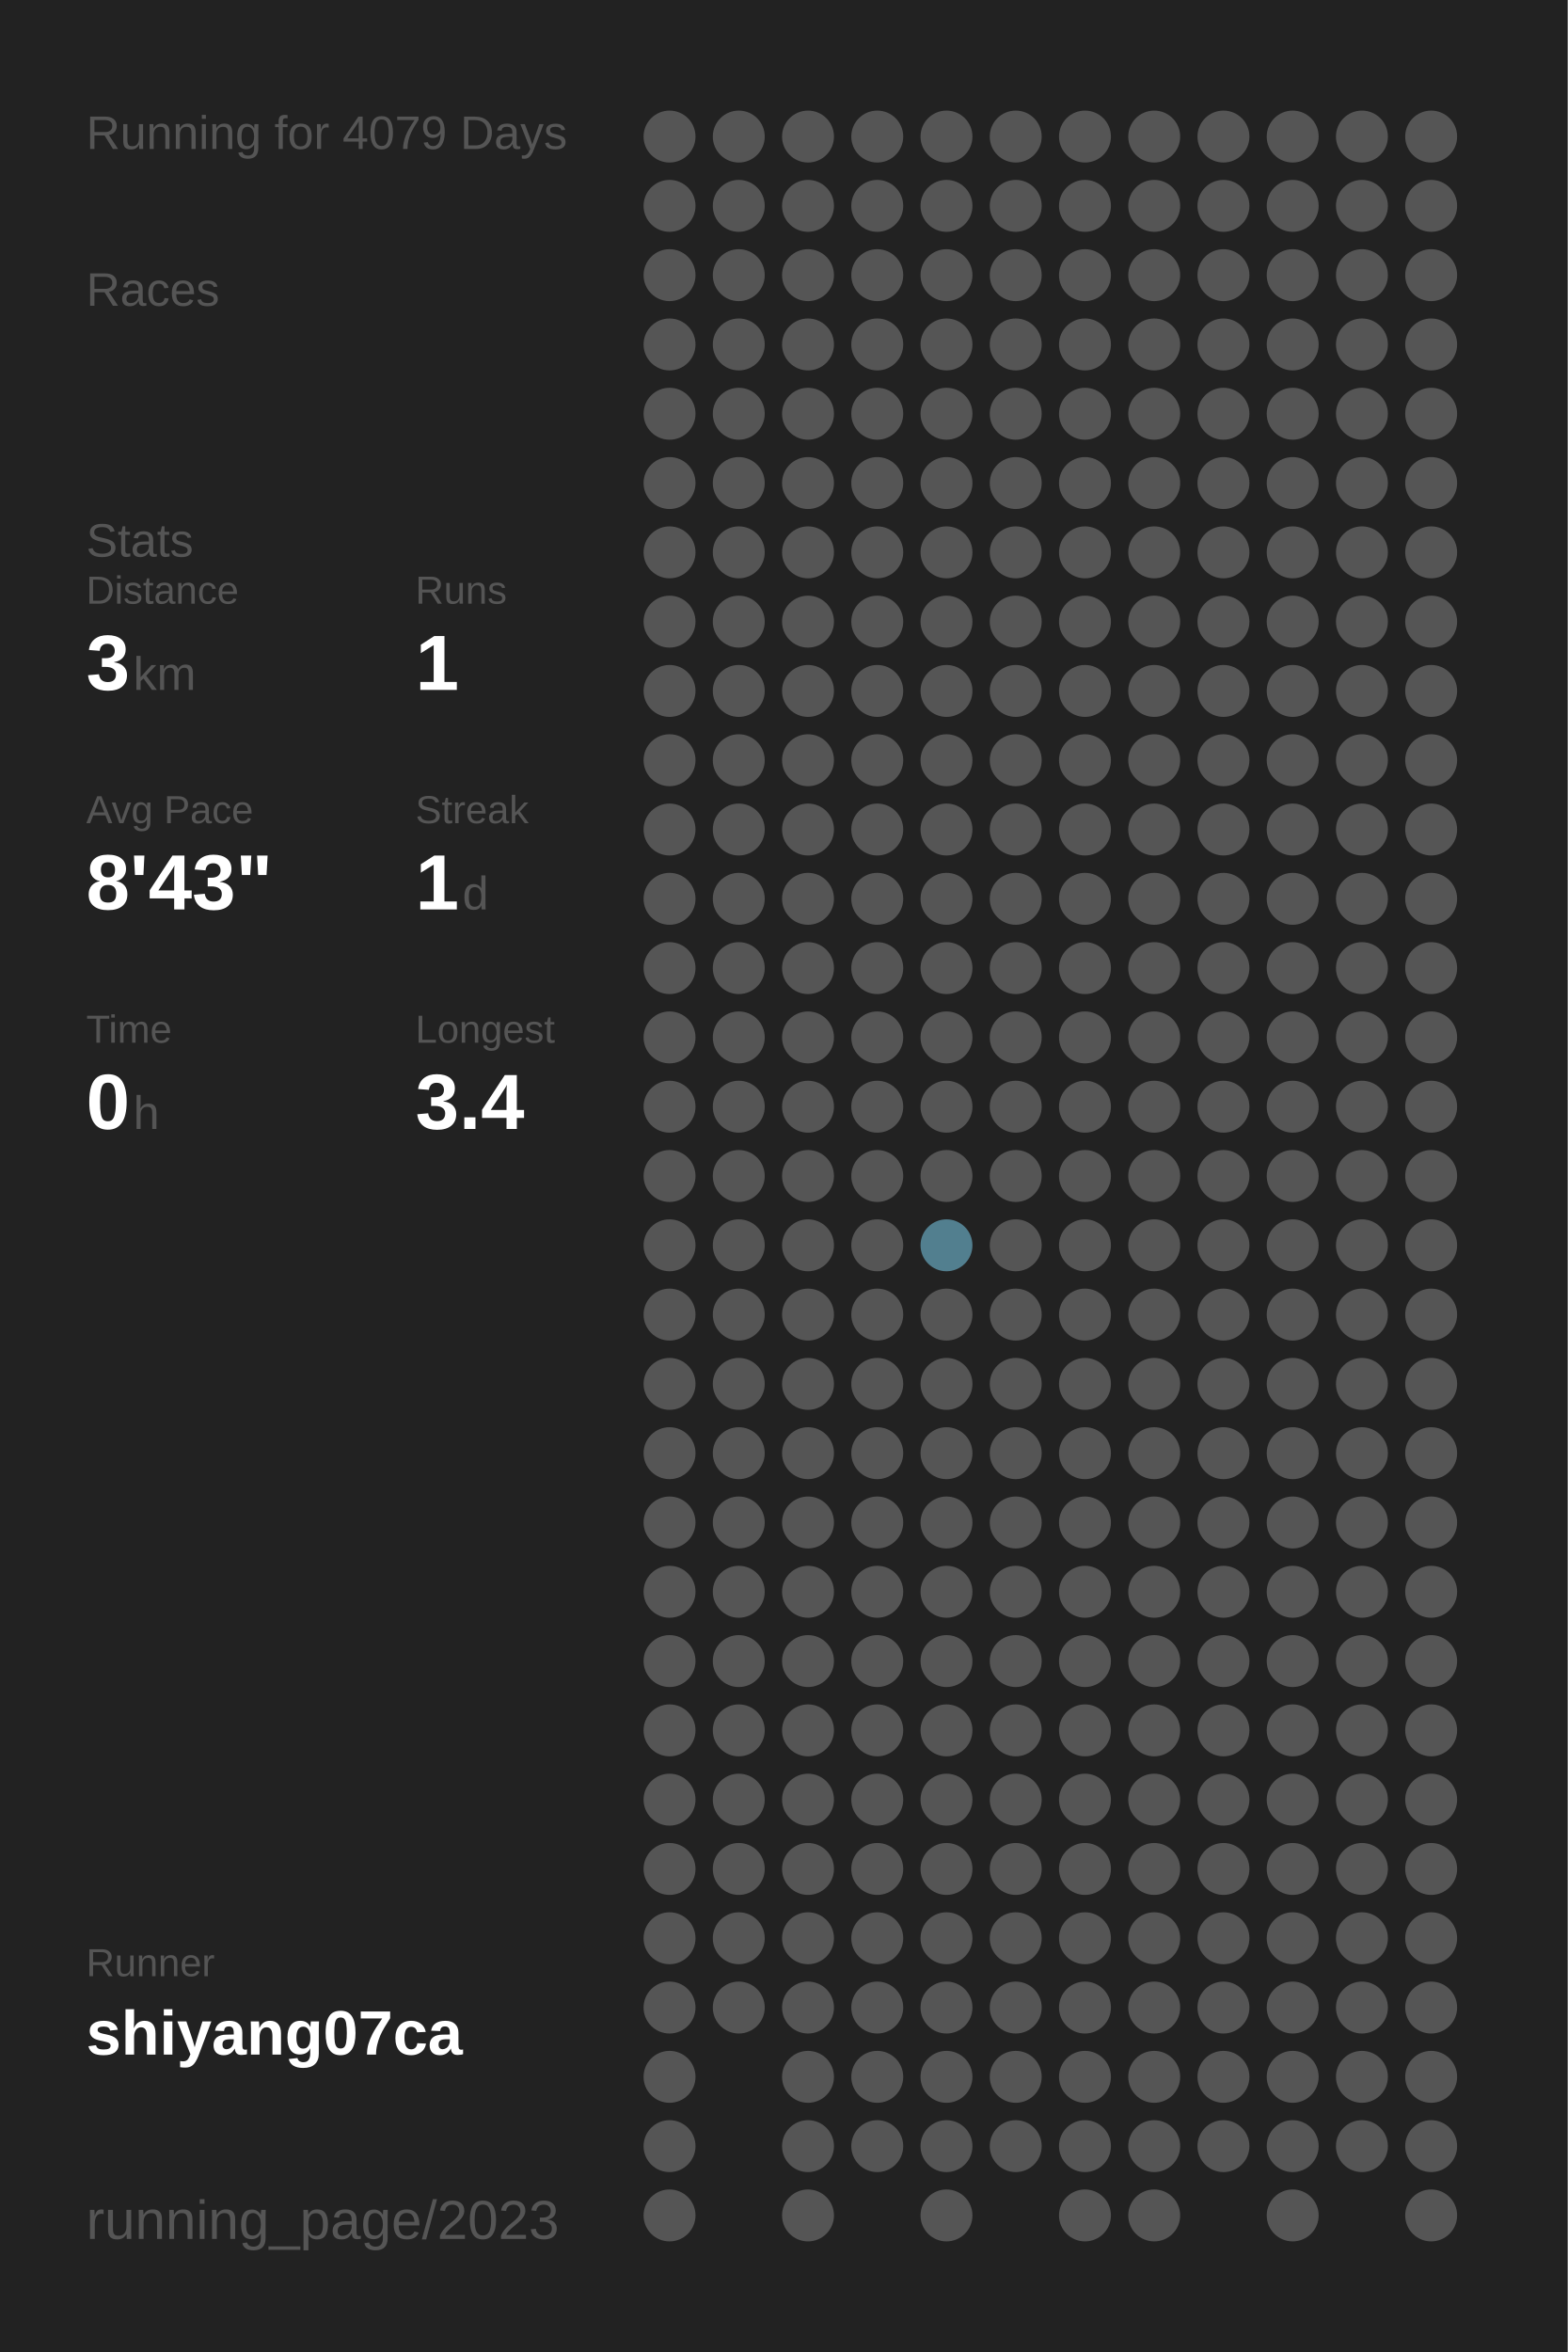
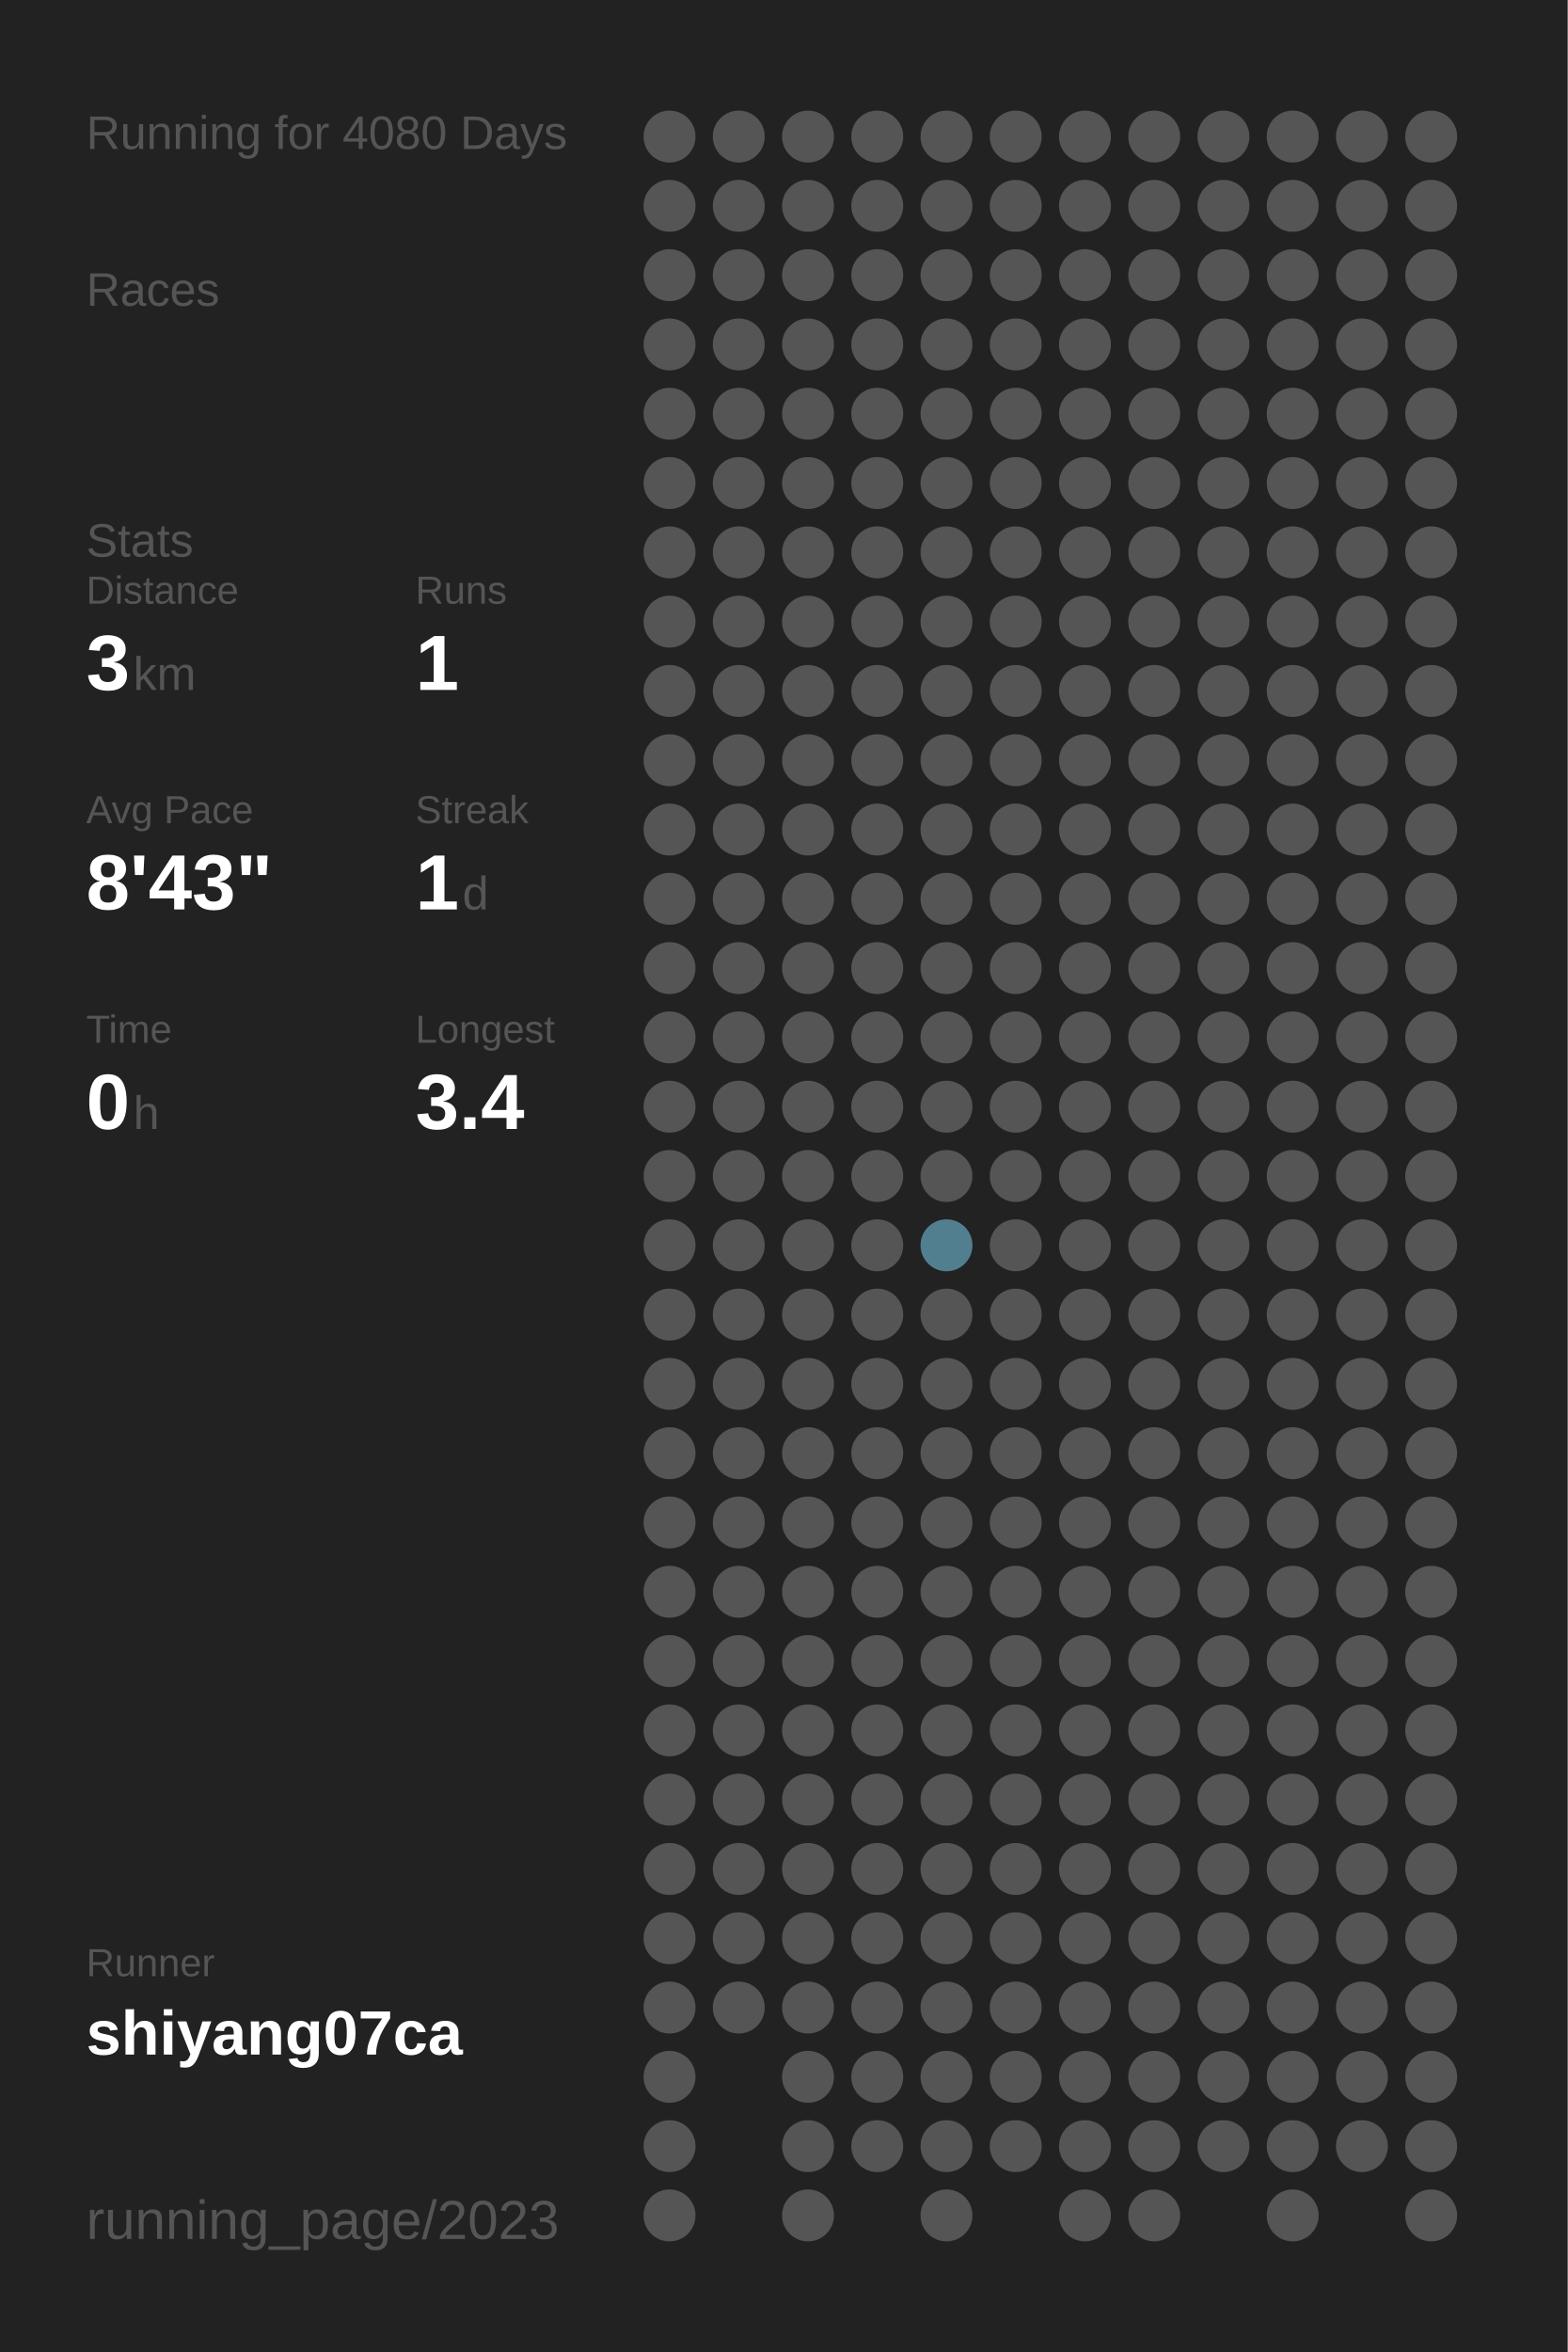
<svg xmlns="http://www.w3.org/2000/svg" baseProfile="full" height="300mm" version="1.1" viewBox="0,0,200,300" width="200mm">
  <defs />
  <rect fill="#222222" height="300" width="200" x="0" y="0" />
-   <text fill="#555555" style="font-size:6px; font-family:Arial;" x="11" y="19">Running for 4079 Days</text>
+   <text fill="#555555" style="font-size:6px; font-family:Arial;" x="11" y="19">Running for 4080 Days</text>
  <text fill="#555555" style="font-size:6px; font-family:Arial;" x="11" y="39">Races</text>
  <text fill="#555555" style="font-size:6px; font-family:Arial;" x="11" y="71">Stats</text>
  <text fill="#555555" style="font-size:5px; font-family:Arial;" x="11" y="77">Distance</text>
  <text fill="#FFFFFF" style="font-size:10px; font-family:Arial; font-weight:bold;" x="11" y="88">3</text>
  <text fill="#555555" style="font-size:6px; font-family:Arial;" x="17" y="88">km</text>
  <text fill="#555555" style="font-size:5px; font-family:Arial;" x="53" y="77">Runs</text>
  <text fill="#FFFFFF" style="font-size:10px; font-family:Arial; font-weight:bold;" x="53" y="88">1</text>
  <text fill="#555555" style="font-size:5px; font-family:Arial;" x="11" y="105">Avg Pace</text>
  <text fill="#FFFFFF" style="font-size:10px; font-family:Arial; font-weight:bold;" x="11" y="116">8'43"</text>
  <text fill="#555555" style="font-size:5px; font-family:Arial;" x="53" y="105">Streak</text>
  <text fill="#FFFFFF" style="font-size:10px; font-family:Arial; font-weight:bold;" x="53" y="116">1</text>
  <text fill="#555555" style="font-size:6px; font-family:Arial;" x="59" y="116">d</text>
  <text fill="#555555" style="font-size:5px; font-family:Arial;" x="11" y="133">Time</text>
  <text fill="#FFFFFF" style="font-size:10px; font-family:Arial; font-weight:bold;" x="11" y="144">0</text>
  <text fill="#555555" style="font-size:6px; font-family:Arial;" x="17" y="144">h</text>
  <text fill="#555555" style="font-size:5px; font-family:Arial;" x="53" y="133">Longest</text>
  <text fill="#FFFFFF" style="font-size:10px; font-family:Arial; font-weight:bold;" x="53" y="144">3.4</text>
  <text fill="#555555" style="font-size:5px; font-family:Arial;" x="11" y="252.065">Runner</text>
  <text fill="#FFFFFF" style="font-size:8px; font-family:Arial; font-weight:bold;" x="11" y="262.065">shiyang07ca</text>
  <text fill="#555555" style="font-size:7px; font-family:Arial;" x="11" y="285.581">running_page/2023</text>
  <circle cx="85.417" cy="17.419" fill="#555555" r="3.312" />
  <circle cx="85.417" cy="26.258" fill="#555555" r="3.312" />
  <circle cx="85.417" cy="35.097" fill="#555555" r="3.312" />
  <circle cx="85.417" cy="43.935" fill="#555555" r="3.312" />
  <circle cx="85.417" cy="52.774" fill="#555555" r="3.312" />
  <circle cx="85.417" cy="61.613" fill="#555555" r="3.312" />
  <circle cx="85.417" cy="70.452" fill="#555555" r="3.312" />
  <circle cx="85.417" cy="79.29" fill="#555555" r="3.312" />
  <circle cx="85.417" cy="88.129" fill="#555555" r="3.312" />
  <circle cx="85.417" cy="96.968" fill="#555555" r="3.312" />
  <circle cx="85.417" cy="105.806" fill="#555555" r="3.312" />
  <circle cx="85.417" cy="114.645" fill="#555555" r="3.312" />
  <circle cx="85.417" cy="123.484" fill="#555555" r="3.312" />
  <circle cx="85.417" cy="132.323" fill="#555555" r="3.312" />
  <circle cx="85.417" cy="141.161" fill="#555555" r="3.312" />
  <circle cx="85.417" cy="150" fill="#555555" r="3.312" />
  <circle cx="85.417" cy="158.839" fill="#555555" r="3.312" />
  <circle cx="85.417" cy="167.677" fill="#555555" r="3.312" />
  <circle cx="85.417" cy="176.516" fill="#555555" r="3.312" />
  <circle cx="85.417" cy="185.355" fill="#555555" r="3.312" />
  <circle cx="85.417" cy="194.194" fill="#555555" r="3.312" />
  <circle cx="85.417" cy="203.032" fill="#555555" r="3.312" />
  <circle cx="85.417" cy="211.871" fill="#555555" r="3.312" />
  <circle cx="85.417" cy="220.71" fill="#555555" r="3.312" />
  <circle cx="85.417" cy="229.548" fill="#555555" r="3.312" />
  <circle cx="85.417" cy="238.387" fill="#555555" r="3.312" />
  <circle cx="85.417" cy="247.226" fill="#555555" r="3.312" />
  <circle cx="85.417" cy="256.065" fill="#555555" r="3.312" />
  <circle cx="85.417" cy="264.903" fill="#555555" r="3.312" />
  <circle cx="85.417" cy="273.742" fill="#555555" r="3.312" />
  <circle cx="85.417" cy="282.581" fill="#555555" r="3.312" />
  <circle cx="94.25" cy="17.419" fill="#555555" r="3.312" />
  <circle cx="94.25" cy="26.258" fill="#555555" r="3.312" />
  <circle cx="94.25" cy="35.097" fill="#555555" r="3.312" />
  <circle cx="94.25" cy="43.935" fill="#555555" r="3.312" />
  <circle cx="94.25" cy="52.774" fill="#555555" r="3.312" />
  <circle cx="94.25" cy="61.613" fill="#555555" r="3.312" />
  <circle cx="94.25" cy="70.452" fill="#555555" r="3.312" />
  <circle cx="94.25" cy="79.29" fill="#555555" r="3.312" />
  <circle cx="94.25" cy="88.129" fill="#555555" r="3.312" />
  <circle cx="94.25" cy="96.968" fill="#555555" r="3.312" />
  <circle cx="94.25" cy="105.806" fill="#555555" r="3.312" />
  <circle cx="94.25" cy="114.645" fill="#555555" r="3.312" />
  <circle cx="94.25" cy="123.484" fill="#555555" r="3.312" />
  <circle cx="94.25" cy="132.323" fill="#555555" r="3.312" />
  <circle cx="94.25" cy="141.161" fill="#555555" r="3.312" />
  <circle cx="94.25" cy="150" fill="#555555" r="3.312" />
  <circle cx="94.25" cy="158.839" fill="#555555" r="3.312" />
  <circle cx="94.25" cy="167.677" fill="#555555" r="3.312" />
  <circle cx="94.25" cy="176.516" fill="#555555" r="3.312" />
  <circle cx="94.25" cy="185.355" fill="#555555" r="3.312" />
  <circle cx="94.25" cy="194.194" fill="#555555" r="3.312" />
  <circle cx="94.25" cy="203.032" fill="#555555" r="3.312" />
  <circle cx="94.25" cy="211.871" fill="#555555" r="3.312" />
  <circle cx="94.25" cy="220.71" fill="#555555" r="3.312" />
  <circle cx="94.25" cy="229.548" fill="#555555" r="3.312" />
  <circle cx="94.25" cy="238.387" fill="#555555" r="3.312" />
  <circle cx="94.25" cy="247.226" fill="#555555" r="3.312" />
  <circle cx="94.25" cy="256.065" fill="#555555" r="3.312" />
  <circle cx="103.083" cy="17.419" fill="#555555" r="3.312" />
  <circle cx="103.083" cy="26.258" fill="#555555" r="3.312" />
  <circle cx="103.083" cy="35.097" fill="#555555" r="3.312" />
  <circle cx="103.083" cy="43.935" fill="#555555" r="3.312" />
  <circle cx="103.083" cy="52.774" fill="#555555" r="3.312" />
  <circle cx="103.083" cy="61.613" fill="#555555" r="3.312" />
  <circle cx="103.083" cy="70.452" fill="#555555" r="3.312" />
  <circle cx="103.083" cy="79.29" fill="#555555" r="3.312" />
  <circle cx="103.083" cy="88.129" fill="#555555" r="3.312" />
  <circle cx="103.083" cy="96.968" fill="#555555" r="3.312" />
  <circle cx="103.083" cy="105.806" fill="#555555" r="3.312" />
  <circle cx="103.083" cy="114.645" fill="#555555" r="3.312" />
  <circle cx="103.083" cy="123.484" fill="#555555" r="3.312" />
  <circle cx="103.083" cy="132.323" fill="#555555" r="3.312" />
  <circle cx="103.083" cy="141.161" fill="#555555" r="3.312" />
  <circle cx="103.083" cy="150" fill="#555555" r="3.312" />
  <circle cx="103.083" cy="158.839" fill="#555555" r="3.312" />
  <circle cx="103.083" cy="167.677" fill="#555555" r="3.312" />
  <circle cx="103.083" cy="176.516" fill="#555555" r="3.312" />
  <circle cx="103.083" cy="185.355" fill="#555555" r="3.312" />
  <circle cx="103.083" cy="194.194" fill="#555555" r="3.312" />
  <circle cx="103.083" cy="203.032" fill="#555555" r="3.312" />
  <circle cx="103.083" cy="211.871" fill="#555555" r="3.312" />
  <circle cx="103.083" cy="220.71" fill="#555555" r="3.312" />
  <circle cx="103.083" cy="229.548" fill="#555555" r="3.312" />
  <circle cx="103.083" cy="238.387" fill="#555555" r="3.312" />
  <circle cx="103.083" cy="247.226" fill="#555555" r="3.312" />
  <circle cx="103.083" cy="256.065" fill="#555555" r="3.312" />
  <circle cx="103.083" cy="264.903" fill="#555555" r="3.312" />
  <circle cx="103.083" cy="273.742" fill="#555555" r="3.312" />
  <circle cx="103.083" cy="282.581" fill="#555555" r="3.312" />
  <circle cx="111.917" cy="17.419" fill="#555555" r="3.312" />
  <circle cx="111.917" cy="26.258" fill="#555555" r="3.312" />
  <circle cx="111.917" cy="35.097" fill="#555555" r="3.312" />
  <circle cx="111.917" cy="43.935" fill="#555555" r="3.312" />
  <circle cx="111.917" cy="52.774" fill="#555555" r="3.312" />
  <circle cx="111.917" cy="61.613" fill="#555555" r="3.312" />
  <circle cx="111.917" cy="70.452" fill="#555555" r="3.312" />
  <circle cx="111.917" cy="79.29" fill="#555555" r="3.312" />
  <circle cx="111.917" cy="88.129" fill="#555555" r="3.312" />
  <circle cx="111.917" cy="96.968" fill="#555555" r="3.312" />
  <circle cx="111.917" cy="105.806" fill="#555555" r="3.312" />
  <circle cx="111.917" cy="114.645" fill="#555555" r="3.312" />
  <circle cx="111.917" cy="123.484" fill="#555555" r="3.312" />
  <circle cx="111.917" cy="132.323" fill="#555555" r="3.312" />
  <circle cx="111.917" cy="141.161" fill="#555555" r="3.312" />
  <circle cx="111.917" cy="150" fill="#555555" r="3.312" />
  <circle cx="111.917" cy="158.839" fill="#555555" r="3.312" />
  <circle cx="111.917" cy="167.677" fill="#555555" r="3.312" />
  <circle cx="111.917" cy="176.516" fill="#555555" r="3.312" />
  <circle cx="111.917" cy="185.355" fill="#555555" r="3.312" />
  <circle cx="111.917" cy="194.194" fill="#555555" r="3.312" />
  <circle cx="111.917" cy="203.032" fill="#555555" r="3.312" />
  <circle cx="111.917" cy="211.871" fill="#555555" r="3.312" />
  <circle cx="111.917" cy="220.71" fill="#555555" r="3.312" />
  <circle cx="111.917" cy="229.548" fill="#555555" r="3.312" />
  <circle cx="111.917" cy="238.387" fill="#555555" r="3.312" />
  <circle cx="111.917" cy="247.226" fill="#555555" r="3.312" />
  <circle cx="111.917" cy="256.065" fill="#555555" r="3.312" />
  <circle cx="111.917" cy="264.903" fill="#555555" r="3.312" />
  <circle cx="111.917" cy="273.742" fill="#555555" r="3.312" />
  <circle cx="120.75" cy="17.419" fill="#555555" r="3.312" />
  <circle cx="120.75" cy="26.258" fill="#555555" r="3.312" />
  <circle cx="120.75" cy="35.097" fill="#555555" r="3.312" />
  <circle cx="120.75" cy="43.935" fill="#555555" r="3.312" />
  <circle cx="120.75" cy="52.774" fill="#555555" r="3.312" />
  <circle cx="120.75" cy="61.613" fill="#555555" r="3.312" />
  <circle cx="120.75" cy="70.452" fill="#555555" r="3.312" />
  <circle cx="120.75" cy="79.29" fill="#555555" r="3.312" />
  <circle cx="120.75" cy="88.129" fill="#555555" r="3.312" />
  <circle cx="120.75" cy="96.968" fill="#555555" r="3.312" />
  <circle cx="120.75" cy="105.806" fill="#555555" r="3.312" />
  <circle cx="120.75" cy="114.645" fill="#555555" r="3.312" />
  <circle cx="120.75" cy="123.484" fill="#555555" r="3.312" />
  <circle cx="120.75" cy="132.323" fill="#555555" r="3.312" />
  <circle cx="120.75" cy="141.161" fill="#555555" r="3.312" />
  <circle cx="120.75" cy="150" fill="#555555" r="3.312" />
  <circle cx="120.75" cy="158.839" fill="#527f8f" r="3.312" />
  <circle cx="120.75" cy="167.677" fill="#555555" r="3.312" />
  <circle cx="120.75" cy="176.516" fill="#555555" r="3.312" />
  <circle cx="120.75" cy="185.355" fill="#555555" r="3.312" />
  <circle cx="120.75" cy="194.194" fill="#555555" r="3.312" />
  <circle cx="120.75" cy="203.032" fill="#555555" r="3.312" />
  <circle cx="120.75" cy="211.871" fill="#555555" r="3.312" />
  <circle cx="120.75" cy="220.71" fill="#555555" r="3.312" />
  <circle cx="120.75" cy="229.548" fill="#555555" r="3.312" />
  <circle cx="120.75" cy="238.387" fill="#555555" r="3.312" />
  <circle cx="120.75" cy="247.226" fill="#555555" r="3.312" />
  <circle cx="120.75" cy="256.065" fill="#555555" r="3.312" />
  <circle cx="120.75" cy="264.903" fill="#555555" r="3.312" />
  <circle cx="120.75" cy="273.742" fill="#555555" r="3.312" />
  <circle cx="120.75" cy="282.581" fill="#555555" r="3.312" />
  <circle cx="129.583" cy="17.419" fill="#555555" r="3.312" />
  <circle cx="129.583" cy="26.258" fill="#555555" r="3.312" />
  <circle cx="129.583" cy="35.097" fill="#555555" r="3.312" />
  <circle cx="129.583" cy="43.935" fill="#555555" r="3.312" />
  <circle cx="129.583" cy="52.774" fill="#555555" r="3.312" />
  <circle cx="129.583" cy="61.613" fill="#555555" r="3.312" />
  <circle cx="129.583" cy="70.452" fill="#555555" r="3.312" />
  <circle cx="129.583" cy="79.29" fill="#555555" r="3.312" />
  <circle cx="129.583" cy="88.129" fill="#555555" r="3.312" />
  <circle cx="129.583" cy="96.968" fill="#555555" r="3.312" />
  <circle cx="129.583" cy="105.806" fill="#555555" r="3.312" />
  <circle cx="129.583" cy="114.645" fill="#555555" r="3.312" />
  <circle cx="129.583" cy="123.484" fill="#555555" r="3.312" />
  <circle cx="129.583" cy="132.323" fill="#555555" r="3.312" />
  <circle cx="129.583" cy="141.161" fill="#555555" r="3.312" />
  <circle cx="129.583" cy="150" fill="#555555" r="3.312" />
  <circle cx="129.583" cy="158.839" fill="#555555" r="3.312" />
  <circle cx="129.583" cy="167.677" fill="#555555" r="3.312" />
  <circle cx="129.583" cy="176.516" fill="#555555" r="3.312" />
  <circle cx="129.583" cy="185.355" fill="#555555" r="3.312" />
  <circle cx="129.583" cy="194.194" fill="#555555" r="3.312" />
  <circle cx="129.583" cy="203.032" fill="#555555" r="3.312" />
  <circle cx="129.583" cy="211.871" fill="#555555" r="3.312" />
  <circle cx="129.583" cy="220.71" fill="#555555" r="3.312" />
  <circle cx="129.583" cy="229.548" fill="#555555" r="3.312" />
  <circle cx="129.583" cy="238.387" fill="#555555" r="3.312" />
  <circle cx="129.583" cy="247.226" fill="#555555" r="3.312" />
  <circle cx="129.583" cy="256.065" fill="#555555" r="3.312" />
  <circle cx="129.583" cy="264.903" fill="#555555" r="3.312" />
  <circle cx="129.583" cy="273.742" fill="#555555" r="3.312" />
  <circle cx="138.417" cy="17.419" fill="#555555" r="3.312" />
  <circle cx="138.417" cy="26.258" fill="#555555" r="3.312" />
  <circle cx="138.417" cy="35.097" fill="#555555" r="3.312" />
  <circle cx="138.417" cy="43.935" fill="#555555" r="3.312" />
  <circle cx="138.417" cy="52.774" fill="#555555" r="3.312" />
  <circle cx="138.417" cy="61.613" fill="#555555" r="3.312" />
  <circle cx="138.417" cy="70.452" fill="#555555" r="3.312" />
  <circle cx="138.417" cy="79.29" fill="#555555" r="3.312" />
  <circle cx="138.417" cy="88.129" fill="#555555" r="3.312" />
  <circle cx="138.417" cy="96.968" fill="#555555" r="3.312" />
  <circle cx="138.417" cy="105.806" fill="#555555" r="3.312" />
  <circle cx="138.417" cy="114.645" fill="#555555" r="3.312" />
  <circle cx="138.417" cy="123.484" fill="#555555" r="3.312" />
  <circle cx="138.417" cy="132.323" fill="#555555" r="3.312" />
  <circle cx="138.417" cy="141.161" fill="#555555" r="3.312" />
  <circle cx="138.417" cy="150" fill="#555555" r="3.312" />
  <circle cx="138.417" cy="158.839" fill="#555555" r="3.312" />
  <circle cx="138.417" cy="167.677" fill="#555555" r="3.312" />
  <circle cx="138.417" cy="176.516" fill="#555555" r="3.312" />
  <circle cx="138.417" cy="185.355" fill="#555555" r="3.312" />
  <circle cx="138.417" cy="194.194" fill="#555555" r="3.312" />
  <circle cx="138.417" cy="203.032" fill="#555555" r="3.312" />
  <circle cx="138.417" cy="211.871" fill="#555555" r="3.312" />
  <circle cx="138.417" cy="220.71" fill="#555555" r="3.312" />
  <circle cx="138.417" cy="229.548" fill="#555555" r="3.312" />
  <circle cx="138.417" cy="238.387" fill="#555555" r="3.312" />
  <circle cx="138.417" cy="247.226" fill="#555555" r="3.312" />
  <circle cx="138.417" cy="256.065" fill="#555555" r="3.312" />
  <circle cx="138.417" cy="264.903" fill="#555555" r="3.312" />
  <circle cx="138.417" cy="273.742" fill="#555555" r="3.312" />
  <circle cx="138.417" cy="282.581" fill="#555555" r="3.312" />
  <circle cx="147.25" cy="17.419" fill="#555555" r="3.312" />
  <circle cx="147.25" cy="26.258" fill="#555555" r="3.312" />
  <circle cx="147.25" cy="35.097" fill="#555555" r="3.312" />
  <circle cx="147.25" cy="43.935" fill="#555555" r="3.312" />
  <circle cx="147.25" cy="52.774" fill="#555555" r="3.312" />
  <circle cx="147.25" cy="61.613" fill="#555555" r="3.312" />
  <circle cx="147.25" cy="70.452" fill="#555555" r="3.312" />
  <circle cx="147.25" cy="79.29" fill="#555555" r="3.312" />
  <circle cx="147.25" cy="88.129" fill="#555555" r="3.312" />
  <circle cx="147.25" cy="96.968" fill="#555555" r="3.312" />
  <circle cx="147.25" cy="105.806" fill="#555555" r="3.312" />
  <circle cx="147.25" cy="114.645" fill="#555555" r="3.312" />
  <circle cx="147.25" cy="123.484" fill="#555555" r="3.312" />
  <circle cx="147.25" cy="132.323" fill="#555555" r="3.312" />
  <circle cx="147.25" cy="141.161" fill="#555555" r="3.312" />
  <circle cx="147.25" cy="150" fill="#555555" r="3.312" />
  <circle cx="147.25" cy="158.839" fill="#555555" r="3.312" />
  <circle cx="147.25" cy="167.677" fill="#555555" r="3.312" />
  <circle cx="147.25" cy="176.516" fill="#555555" r="3.312" />
  <circle cx="147.25" cy="185.355" fill="#555555" r="3.312" />
  <circle cx="147.25" cy="194.194" fill="#555555" r="3.312" />
  <circle cx="147.25" cy="203.032" fill="#555555" r="3.312" />
  <circle cx="147.25" cy="211.871" fill="#555555" r="3.312" />
  <circle cx="147.25" cy="220.71" fill="#555555" r="3.312" />
  <circle cx="147.25" cy="229.548" fill="#555555" r="3.312" />
  <circle cx="147.25" cy="238.387" fill="#555555" r="3.312" />
  <circle cx="147.25" cy="247.226" fill="#555555" r="3.312" />
  <circle cx="147.25" cy="256.065" fill="#555555" r="3.312" />
  <circle cx="147.25" cy="264.903" fill="#555555" r="3.312" />
  <circle cx="147.25" cy="273.742" fill="#555555" r="3.312" />
  <circle cx="147.25" cy="282.581" fill="#555555" r="3.312" />
  <circle cx="156.083" cy="17.419" fill="#555555" r="3.312" />
  <circle cx="156.083" cy="26.258" fill="#555555" r="3.312" />
  <circle cx="156.083" cy="35.097" fill="#555555" r="3.312" />
  <circle cx="156.083" cy="43.935" fill="#555555" r="3.312" />
  <circle cx="156.083" cy="52.774" fill="#555555" r="3.312" />
  <circle cx="156.083" cy="61.613" fill="#555555" r="3.312" />
  <circle cx="156.083" cy="70.452" fill="#555555" r="3.312" />
  <circle cx="156.083" cy="79.29" fill="#555555" r="3.312" />
  <circle cx="156.083" cy="88.129" fill="#555555" r="3.312" />
  <circle cx="156.083" cy="96.968" fill="#555555" r="3.312" />
  <circle cx="156.083" cy="105.806" fill="#555555" r="3.312" />
  <circle cx="156.083" cy="114.645" fill="#555555" r="3.312" />
  <circle cx="156.083" cy="123.484" fill="#555555" r="3.312" />
  <circle cx="156.083" cy="132.323" fill="#555555" r="3.312" />
  <circle cx="156.083" cy="141.161" fill="#555555" r="3.312" />
  <circle cx="156.083" cy="150" fill="#555555" r="3.312" />
  <circle cx="156.083" cy="158.839" fill="#555555" r="3.312" />
  <circle cx="156.083" cy="167.677" fill="#555555" r="3.312" />
  <circle cx="156.083" cy="176.516" fill="#555555" r="3.312" />
  <circle cx="156.083" cy="185.355" fill="#555555" r="3.312" />
  <circle cx="156.083" cy="194.194" fill="#555555" r="3.312" />
  <circle cx="156.083" cy="203.032" fill="#555555" r="3.312" />
  <circle cx="156.083" cy="211.871" fill="#555555" r="3.312" />
  <circle cx="156.083" cy="220.71" fill="#555555" r="3.312" />
  <circle cx="156.083" cy="229.548" fill="#555555" r="3.312" />
  <circle cx="156.083" cy="238.387" fill="#555555" r="3.312" />
  <circle cx="156.083" cy="247.226" fill="#555555" r="3.312" />
  <circle cx="156.083" cy="256.065" fill="#555555" r="3.312" />
  <circle cx="156.083" cy="264.903" fill="#555555" r="3.312" />
  <circle cx="156.083" cy="273.742" fill="#555555" r="3.312" />
  <circle cx="164.917" cy="17.419" fill="#555555" r="3.312" />
  <circle cx="164.917" cy="26.258" fill="#555555" r="3.312" />
  <circle cx="164.917" cy="35.097" fill="#555555" r="3.312" />
  <circle cx="164.917" cy="43.935" fill="#555555" r="3.312" />
  <circle cx="164.917" cy="52.774" fill="#555555" r="3.312" />
  <circle cx="164.917" cy="61.613" fill="#555555" r="3.312" />
  <circle cx="164.917" cy="70.452" fill="#555555" r="3.312" />
  <circle cx="164.917" cy="79.29" fill="#555555" r="3.312" />
  <circle cx="164.917" cy="88.129" fill="#555555" r="3.312" />
  <circle cx="164.917" cy="96.968" fill="#555555" r="3.312" />
  <circle cx="164.917" cy="105.806" fill="#555555" r="3.312" />
  <circle cx="164.917" cy="114.645" fill="#555555" r="3.312" />
  <circle cx="164.917" cy="123.484" fill="#555555" r="3.312" />
  <circle cx="164.917" cy="132.323" fill="#555555" r="3.312" />
  <circle cx="164.917" cy="141.161" fill="#555555" r="3.312" />
  <circle cx="164.917" cy="150" fill="#555555" r="3.312" />
  <circle cx="164.917" cy="158.839" fill="#555555" r="3.312" />
  <circle cx="164.917" cy="167.677" fill="#555555" r="3.312" />
  <circle cx="164.917" cy="176.516" fill="#555555" r="3.312" />
  <circle cx="164.917" cy="185.355" fill="#555555" r="3.312" />
  <circle cx="164.917" cy="194.194" fill="#555555" r="3.312" />
  <circle cx="164.917" cy="203.032" fill="#555555" r="3.312" />
  <circle cx="164.917" cy="211.871" fill="#555555" r="3.312" />
  <circle cx="164.917" cy="220.71" fill="#555555" r="3.312" />
  <circle cx="164.917" cy="229.548" fill="#555555" r="3.312" />
  <circle cx="164.917" cy="238.387" fill="#555555" r="3.312" />
  <circle cx="164.917" cy="247.226" fill="#555555" r="3.312" />
  <circle cx="164.917" cy="256.065" fill="#555555" r="3.312" />
  <circle cx="164.917" cy="264.903" fill="#555555" r="3.312" />
  <circle cx="164.917" cy="273.742" fill="#555555" r="3.312" />
  <circle cx="164.917" cy="282.581" fill="#555555" r="3.312" />
  <circle cx="173.75" cy="17.419" fill="#555555" r="3.312" />
  <circle cx="173.75" cy="26.258" fill="#555555" r="3.312" />
  <circle cx="173.75" cy="35.097" fill="#555555" r="3.312" />
  <circle cx="173.75" cy="43.935" fill="#555555" r="3.312" />
  <circle cx="173.75" cy="52.774" fill="#555555" r="3.312" />
  <circle cx="173.75" cy="61.613" fill="#555555" r="3.312" />
  <circle cx="173.75" cy="70.452" fill="#555555" r="3.312" />
  <circle cx="173.75" cy="79.29" fill="#555555" r="3.312" />
  <circle cx="173.75" cy="88.129" fill="#555555" r="3.312" />
  <circle cx="173.75" cy="96.968" fill="#555555" r="3.312" />
  <circle cx="173.75" cy="105.806" fill="#555555" r="3.312" />
  <circle cx="173.75" cy="114.645" fill="#555555" r="3.312" />
  <circle cx="173.75" cy="123.484" fill="#555555" r="3.312" />
  <circle cx="173.75" cy="132.323" fill="#555555" r="3.312" />
  <circle cx="173.75" cy="141.161" fill="#555555" r="3.312" />
  <circle cx="173.75" cy="150" fill="#555555" r="3.312" />
  <circle cx="173.75" cy="158.839" fill="#555555" r="3.312" />
  <circle cx="173.75" cy="167.677" fill="#555555" r="3.312" />
  <circle cx="173.75" cy="176.516" fill="#555555" r="3.312" />
  <circle cx="173.75" cy="185.355" fill="#555555" r="3.312" />
  <circle cx="173.75" cy="194.194" fill="#555555" r="3.312" />
  <circle cx="173.75" cy="203.032" fill="#555555" r="3.312" />
  <circle cx="173.75" cy="211.871" fill="#555555" r="3.312" />
  <circle cx="173.75" cy="220.71" fill="#555555" r="3.312" />
  <circle cx="173.75" cy="229.548" fill="#555555" r="3.312" />
  <circle cx="173.75" cy="238.387" fill="#555555" r="3.312" />
  <circle cx="173.75" cy="247.226" fill="#555555" r="3.312" />
  <circle cx="173.75" cy="256.065" fill="#555555" r="3.312" />
  <circle cx="173.75" cy="264.903" fill="#555555" r="3.312" />
  <circle cx="173.75" cy="273.742" fill="#555555" r="3.312" />
  <circle cx="182.583" cy="17.419" fill="#555555" r="3.312" />
  <circle cx="182.583" cy="26.258" fill="#555555" r="3.312" />
  <circle cx="182.583" cy="35.097" fill="#555555" r="3.312" />
  <circle cx="182.583" cy="43.935" fill="#555555" r="3.312" />
  <circle cx="182.583" cy="52.774" fill="#555555" r="3.312" />
  <circle cx="182.583" cy="61.613" fill="#555555" r="3.312" />
  <circle cx="182.583" cy="70.452" fill="#555555" r="3.312" />
  <circle cx="182.583" cy="79.29" fill="#555555" r="3.312" />
  <circle cx="182.583" cy="88.129" fill="#555555" r="3.312" />
  <circle cx="182.583" cy="96.968" fill="#555555" r="3.312" />
  <circle cx="182.583" cy="105.806" fill="#555555" r="3.312" />
  <circle cx="182.583" cy="114.645" fill="#555555" r="3.312" />
  <circle cx="182.583" cy="123.484" fill="#555555" r="3.312" />
  <circle cx="182.583" cy="132.323" fill="#555555" r="3.312" />
  <circle cx="182.583" cy="141.161" fill="#555555" r="3.312" />
  <circle cx="182.583" cy="150" fill="#555555" r="3.312" />
  <circle cx="182.583" cy="158.839" fill="#555555" r="3.312" />
  <circle cx="182.583" cy="167.677" fill="#555555" r="3.312" />
  <circle cx="182.583" cy="176.516" fill="#555555" r="3.312" />
  <circle cx="182.583" cy="185.355" fill="#555555" r="3.312" />
  <circle cx="182.583" cy="194.194" fill="#555555" r="3.312" />
  <circle cx="182.583" cy="203.032" fill="#555555" r="3.312" />
  <circle cx="182.583" cy="211.871" fill="#555555" r="3.312" />
  <circle cx="182.583" cy="220.71" fill="#555555" r="3.312" />
  <circle cx="182.583" cy="229.548" fill="#555555" r="3.312" />
  <circle cx="182.583" cy="238.387" fill="#555555" r="3.312" />
  <circle cx="182.583" cy="247.226" fill="#555555" r="3.312" />
  <circle cx="182.583" cy="256.065" fill="#555555" r="3.312" />
  <circle cx="182.583" cy="264.903" fill="#555555" r="3.312" />
  <circle cx="182.583" cy="273.742" fill="#555555" r="3.312" />
  <circle cx="182.583" cy="282.581" fill="#555555" r="3.312" />
</svg>
